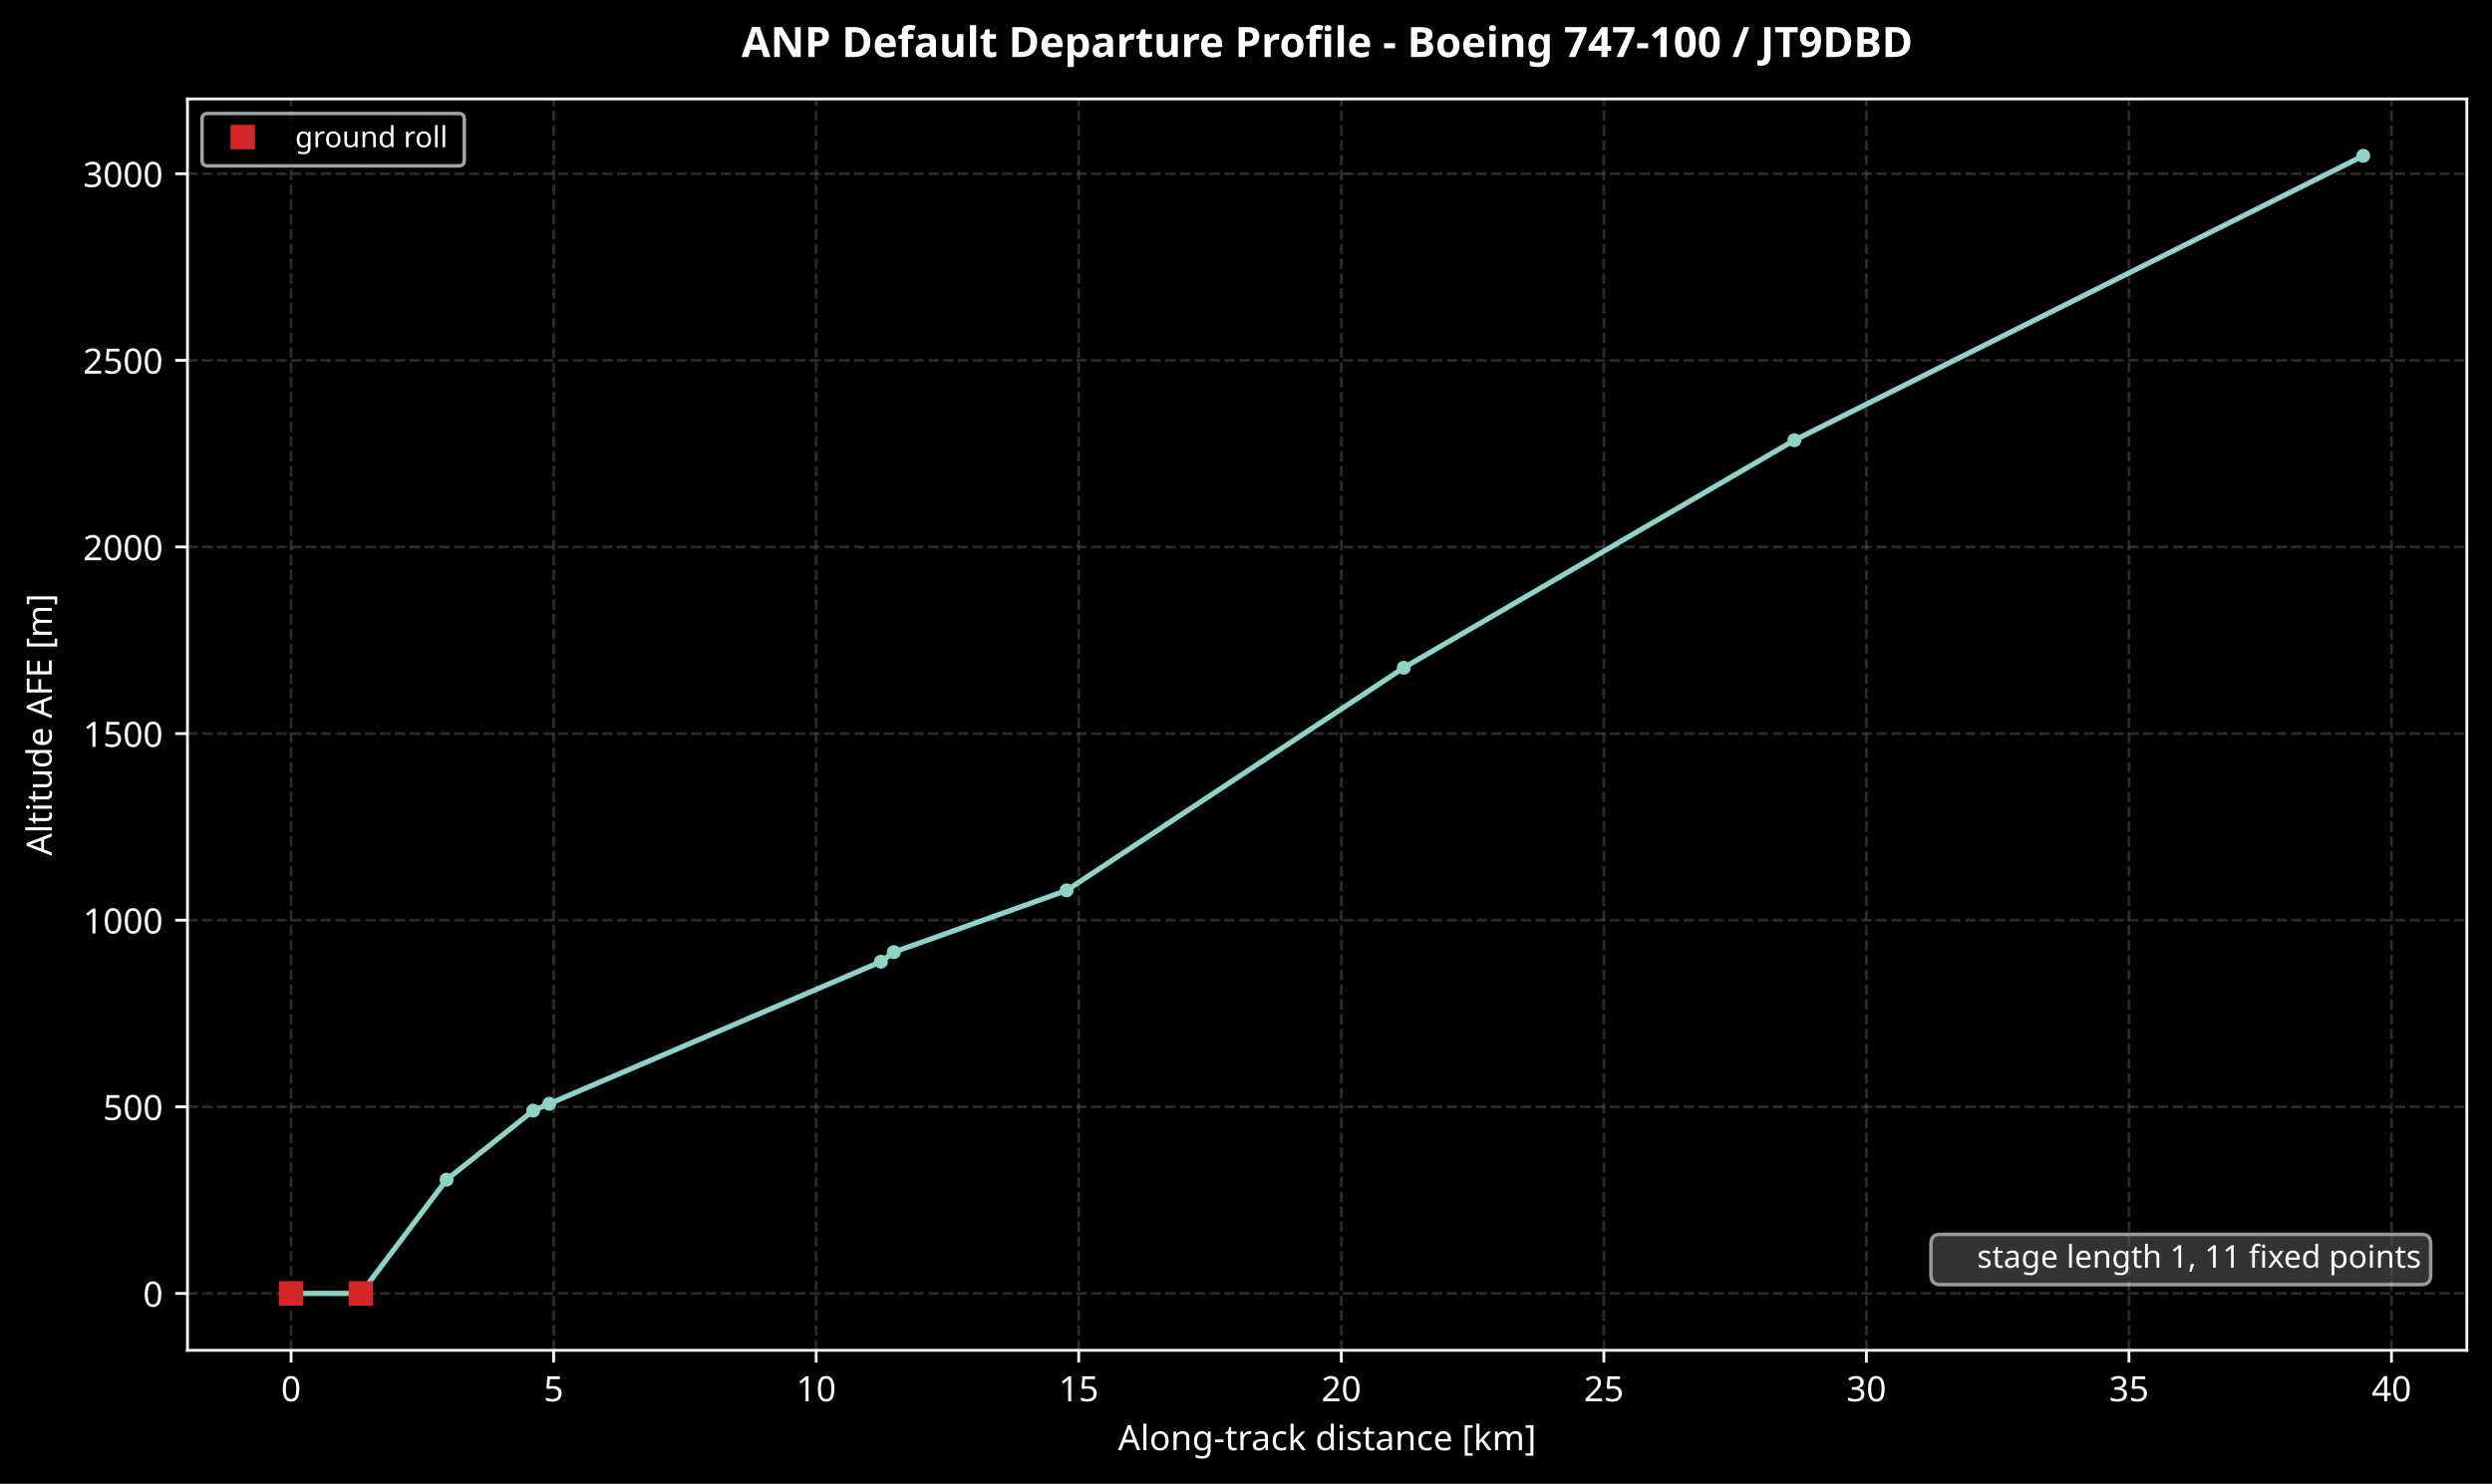
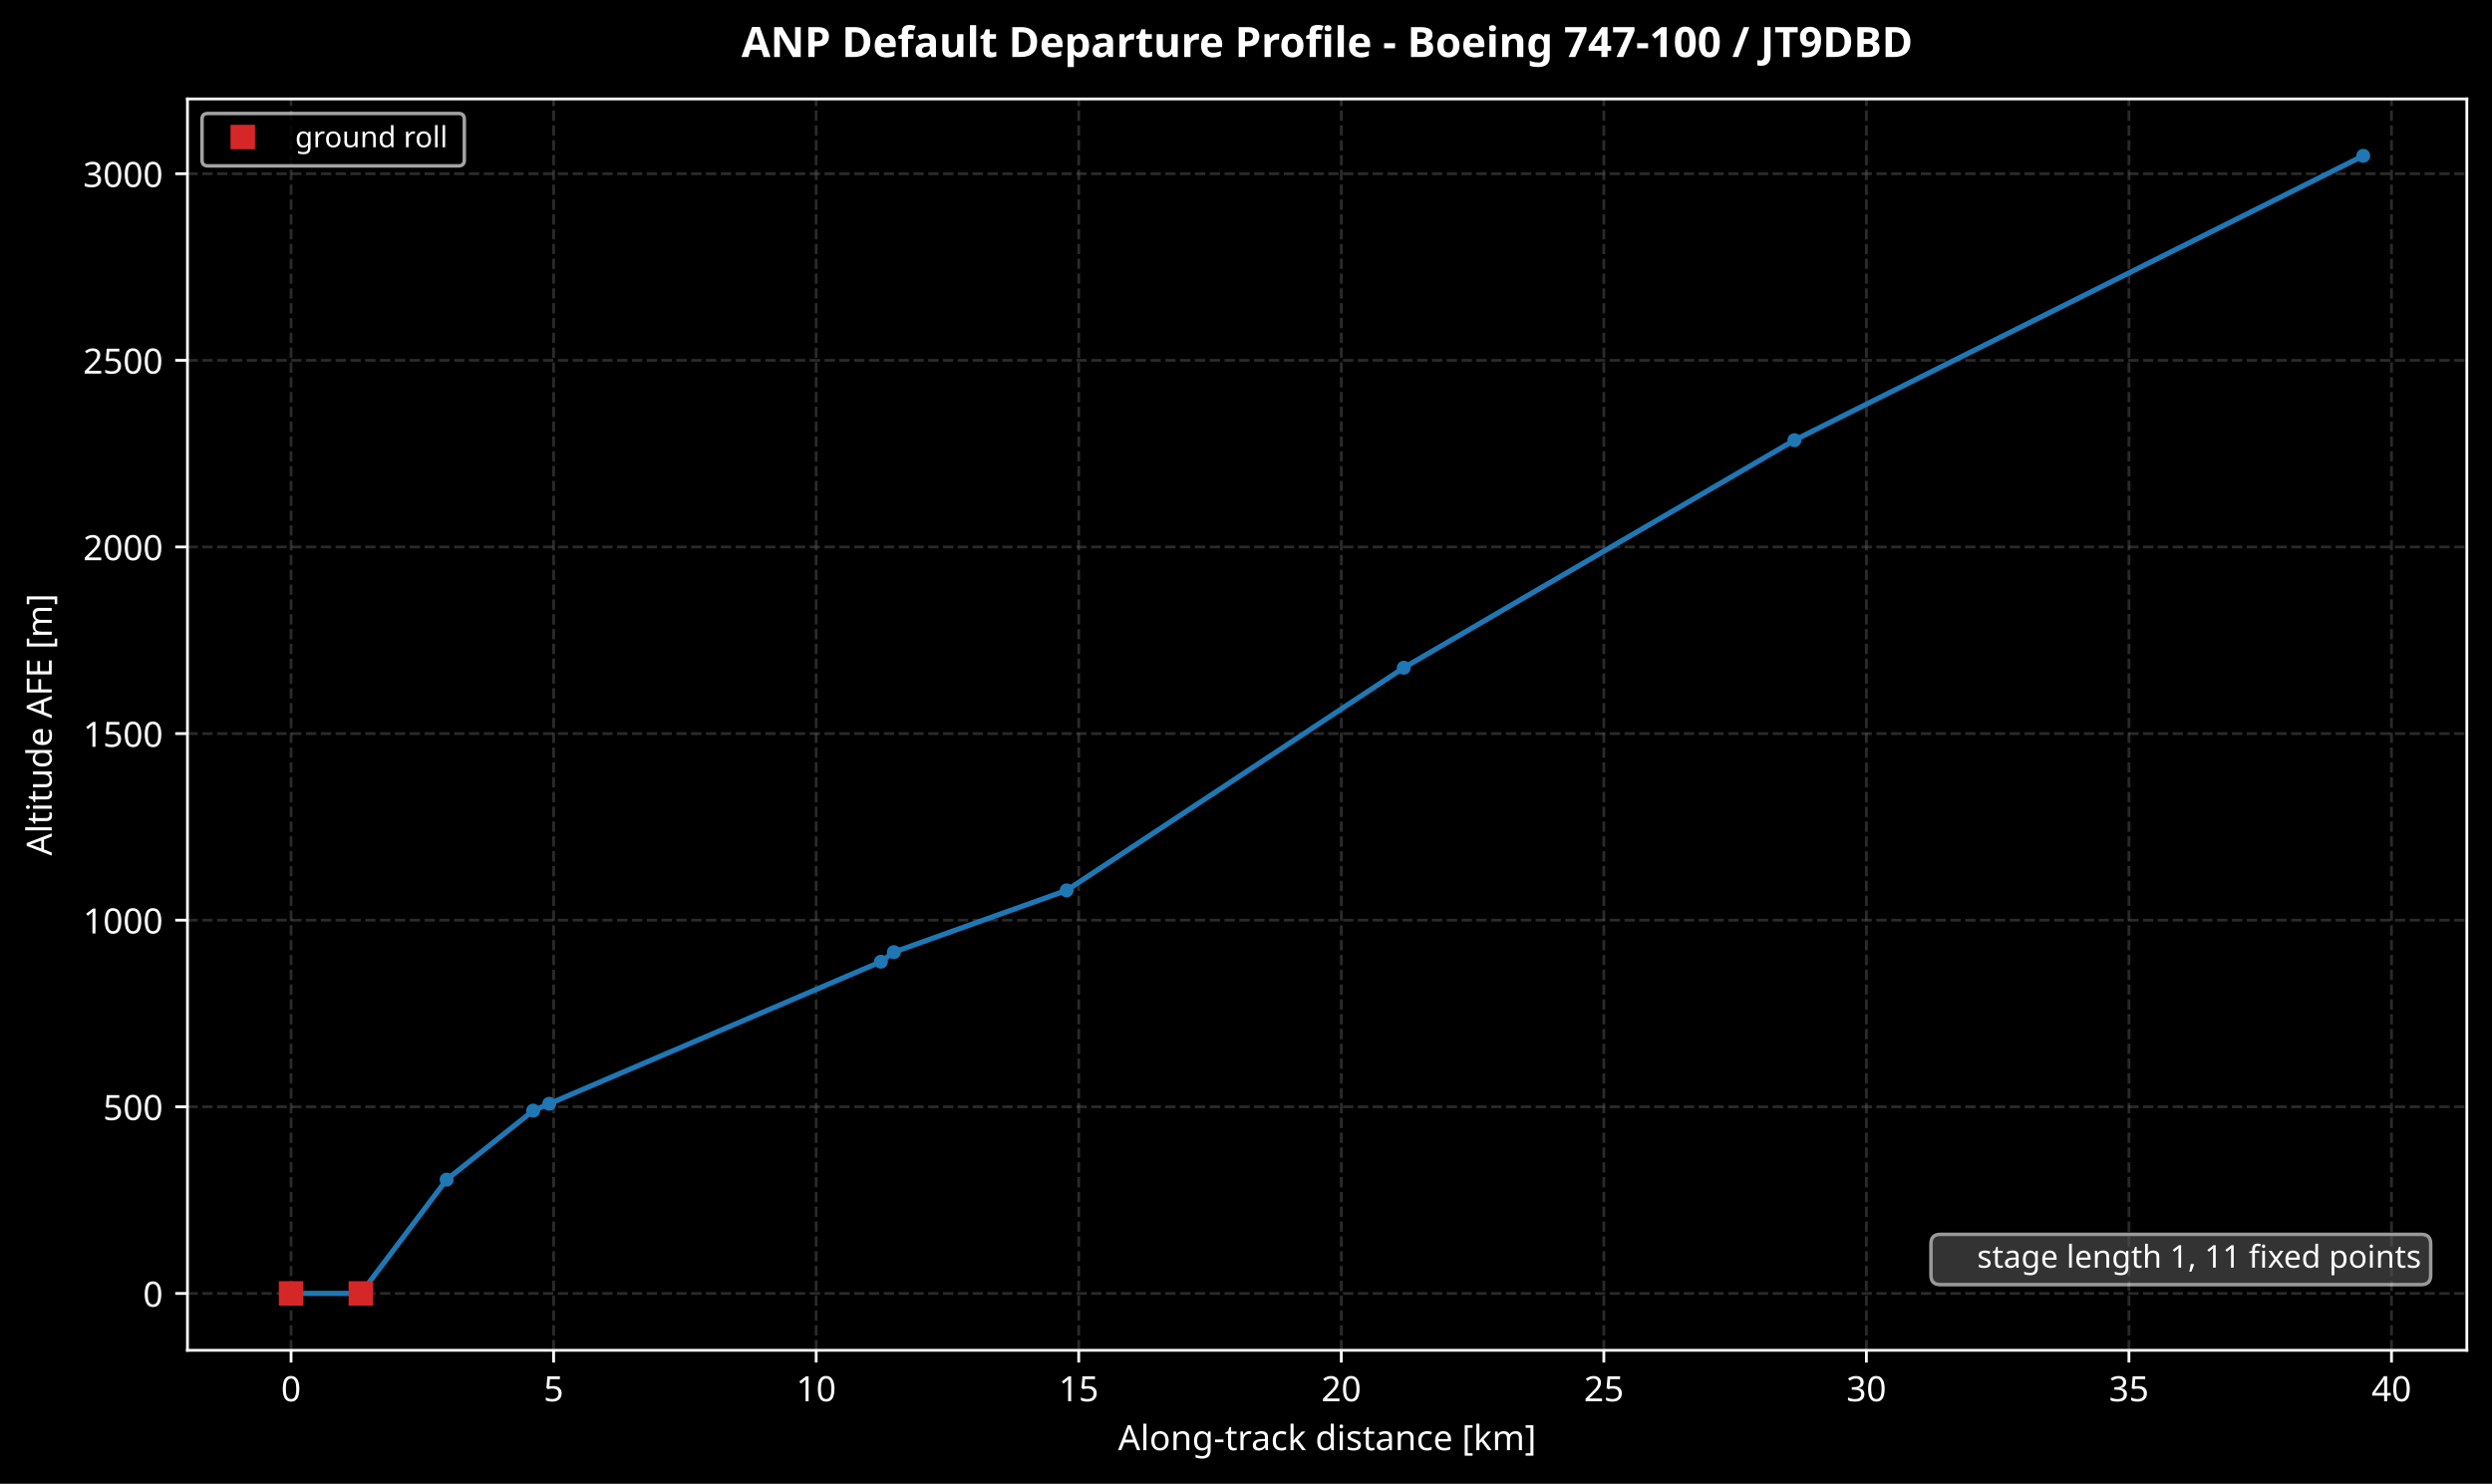
<svg xmlns="http://www.w3.org/2000/svg" xmlns:xlink="http://www.w3.org/1999/xlink" width="713.208pt" height="424.717pt" viewBox="0 0 713.208 424.717" version="1.1">
  <defs>
    <style type="text/css">*{stroke-linejoin: round; stroke-linecap: butt}</style>
  </defs>
  <g id="figure_1">
    <g id="patch_1">
      <path d="M 0 424.717  L 713.208 424.717  L 713.208 0  L 0 0  z " />
    </g>
    <g id="axes_1">
      <g id="patch_2">
        <path d="M 53.651 386.516  L 706.008 386.516  L 706.008 28.318  L 53.651 28.318  z " />
      </g>
      <g id="matplotlib.axis_1">
        <g id="xtick_1">
          <g id="line2d_1">
            <path d="M 83.303 386.516  L 83.303 28.318  " clip-path="url(#p145b06fc32)" style="fill: none; stroke-dasharray: 2.96,1.28; stroke-dashoffset: 0; stroke: #555555; stroke-opacity: 0.5; stroke-width: 0.8" />
          </g>
          <g id="line2d_2">
            <defs>
              <path id="m8d14ee1197" d="M 0 0  L 0 3.5  " style="stroke: #ffffff; stroke-width: 0.8" />
            </defs>
            <g>
              <use xlink:href="#m8d14ee1197" x="83.303" y="386.516" style="fill: #ffffff; stroke: #ffffff; stroke-width: 0.8" />
            </g>
          </g>
          <g id="text_1">
            <text style="font-size: 10px; font-family: sans-serif; text-anchor: middle; fill: #ffffff" x="83.303" y="401.113" transform="rotate(-0 83.3034 401.1134)">0</text>
          </g>
        </g>
        <g id="xtick_2">
          <g id="line2d_3">
            <path d="M 158.446 386.516  L 158.446 28.318  " clip-path="url(#p145b06fc32)" style="fill: none; stroke-dasharray: 2.96,1.28; stroke-dashoffset: 0; stroke: #555555; stroke-opacity: 0.5; stroke-width: 0.8" />
          </g>
          <g id="line2d_4">
            <g>
              <use xlink:href="#m8d14ee1197" x="158.446" y="386.516" style="fill: #ffffff; stroke: #ffffff; stroke-width: 0.8" />
            </g>
          </g>
          <g id="text_2">
            <text style="font-size: 10px; font-family: sans-serif; text-anchor: middle; fill: #ffffff" x="158.446" y="401.113" transform="rotate(-0 158.4459 401.1134)">5</text>
          </g>
        </g>
        <g id="xtick_3">
          <g id="line2d_5">
            <path d="M 233.588 386.516  L 233.588 28.318  " clip-path="url(#p145b06fc32)" style="fill: none; stroke-dasharray: 2.96,1.28; stroke-dashoffset: 0; stroke: #555555; stroke-opacity: 0.5; stroke-width: 0.8" />
          </g>
          <g id="line2d_6">
            <g>
              <use xlink:href="#m8d14ee1197" x="233.588" y="386.516" style="fill: #ffffff; stroke: #ffffff; stroke-width: 0.8" />
            </g>
          </g>
          <g id="text_3">
            <text style="font-size: 10px; font-family: sans-serif; text-anchor: middle; fill: #ffffff" x="233.588" y="401.113" transform="rotate(-0 233.5884 401.1134)">10</text>
          </g>
        </g>
        <g id="xtick_4">
          <g id="line2d_7">
            <path d="M 308.731 386.516  L 308.731 28.318  " clip-path="url(#p145b06fc32)" style="fill: none; stroke-dasharray: 2.96,1.28; stroke-dashoffset: 0; stroke: #555555; stroke-opacity: 0.5; stroke-width: 0.8" />
          </g>
          <g id="line2d_8">
            <g>
              <use xlink:href="#m8d14ee1197" x="308.731" y="386.516" style="fill: #ffffff; stroke: #ffffff; stroke-width: 0.8" />
            </g>
          </g>
          <g id="text_4">
            <text style="font-size: 10px; font-family: sans-serif; text-anchor: middle; fill: #ffffff" x="308.731" y="401.113" transform="rotate(-0 308.7309 401.1134)">15</text>
          </g>
        </g>
        <g id="xtick_5">
          <g id="line2d_9">
            <path d="M 383.873 386.516  L 383.873 28.318  " clip-path="url(#p145b06fc32)" style="fill: none; stroke-dasharray: 2.96,1.28; stroke-dashoffset: 0; stroke: #555555; stroke-opacity: 0.5; stroke-width: 0.8" />
          </g>
          <g id="line2d_10">
            <g>
              <use xlink:href="#m8d14ee1197" x="383.873" y="386.516" style="fill: #ffffff; stroke: #ffffff; stroke-width: 0.8" />
            </g>
          </g>
          <g id="text_5">
            <text style="font-size: 10px; font-family: sans-serif; text-anchor: middle; fill: #ffffff" x="383.873" y="401.113" transform="rotate(-0 383.8734 401.1134)">20</text>
          </g>
        </g>
        <g id="xtick_6">
          <g id="line2d_11">
            <path d="M 459.016 386.516  L 459.016 28.318  " clip-path="url(#p145b06fc32)" style="fill: none; stroke-dasharray: 2.96,1.28; stroke-dashoffset: 0; stroke: #555555; stroke-opacity: 0.5; stroke-width: 0.8" />
          </g>
          <g id="line2d_12">
            <g>
              <use xlink:href="#m8d14ee1197" x="459.016" y="386.516" style="fill: #ffffff; stroke: #ffffff; stroke-width: 0.8" />
            </g>
          </g>
          <g id="text_6">
            <text style="font-size: 10px; font-family: sans-serif; text-anchor: middle; fill: #ffffff" x="459.016" y="401.113" transform="rotate(-0 459.0159 401.1134)">25</text>
          </g>
        </g>
        <g id="xtick_7">
          <g id="line2d_13">
            <path d="M 534.158 386.516  L 534.158 28.318  " clip-path="url(#p145b06fc32)" style="fill: none; stroke-dasharray: 2.96,1.28; stroke-dashoffset: 0; stroke: #555555; stroke-opacity: 0.5; stroke-width: 0.8" />
          </g>
          <g id="line2d_14">
            <g>
              <use xlink:href="#m8d14ee1197" x="534.158" y="386.516" style="fill: #ffffff; stroke: #ffffff; stroke-width: 0.8" />
            </g>
          </g>
          <g id="text_7">
            <text style="font-size: 10px; font-family: sans-serif; text-anchor: middle; fill: #ffffff" x="534.158" y="401.113" transform="rotate(-0 534.1584 401.1134)">30</text>
          </g>
        </g>
        <g id="xtick_8">
          <g id="line2d_15">
            <path d="M 609.301 386.516  L 609.301 28.318  " clip-path="url(#p145b06fc32)" style="fill: none; stroke-dasharray: 2.96,1.28; stroke-dashoffset: 0; stroke: #555555; stroke-opacity: 0.5; stroke-width: 0.8" />
          </g>
          <g id="line2d_16">
            <g>
              <use xlink:href="#m8d14ee1197" x="609.301" y="386.516" style="fill: #ffffff; stroke: #ffffff; stroke-width: 0.8" />
            </g>
          </g>
          <g id="text_8">
            <text style="font-size: 10px; font-family: sans-serif; text-anchor: middle; fill: #ffffff" x="609.301" y="401.113" transform="rotate(-0 609.301 401.1134)">35</text>
          </g>
        </g>
        <g id="xtick_9">
          <g id="line2d_17">
            <path d="M 684.443 386.516  L 684.443 28.318  " clip-path="url(#p145b06fc32)" style="fill: none; stroke-dasharray: 2.96,1.28; stroke-dashoffset: 0; stroke: #555555; stroke-opacity: 0.5; stroke-width: 0.8" />
          </g>
          <g id="line2d_18">
            <g>
              <use xlink:href="#m8d14ee1197" x="684.443" y="386.516" style="fill: #ffffff; stroke: #ffffff; stroke-width: 0.8" />
            </g>
          </g>
          <g id="text_9">
            <text style="font-size: 10px; font-family: sans-serif; text-anchor: middle; fill: #ffffff" x="684.443" y="401.113" transform="rotate(-0 684.4435 401.1134)">40</text>
          </g>
        </g>
        <g id="text_10">
          <text style="font-size: 10px; font-family: sans-serif; text-anchor: middle; fill: #ffffff" x="379.83" y="415.114" transform="rotate(-0 379.8296 415.1142)">Along-track distance [km]</text>
        </g>
      </g>
      <g id="matplotlib.axis_2">
        <g id="ytick_1">
          <g id="line2d_19">
            <path d="M 53.651 370.234  L 706.008 370.234  " clip-path="url(#p145b06fc32)" style="fill: none; stroke-dasharray: 2.96,1.28; stroke-dashoffset: 0; stroke: #555555; stroke-opacity: 0.5; stroke-width: 0.8" />
          </g>
          <g id="line2d_20">
            <defs>
              <path id="m5e07181663" d="M 0 0  L -3.5 0  " style="stroke: #ffffff; stroke-width: 0.8" />
            </defs>
            <g>
              <use xlink:href="#m5e07181663" x="53.651" y="370.234" style="fill: #ffffff; stroke: #ffffff; stroke-width: 0.8" />
            </g>
          </g>
          <g id="text_11">
            <text style="font-size: 10px; font-family: sans-serif; text-anchor: end; fill: #ffffff" x="46.651" y="374.033" transform="rotate(-0 46.65078 374.0329)">0</text>
          </g>
        </g>
        <g id="ytick_2">
          <g id="line2d_21">
            <path d="M 53.651 316.816  L 706.008 316.816  " clip-path="url(#p145b06fc32)" style="fill: none; stroke-dasharray: 2.96,1.28; stroke-dashoffset: 0; stroke: #555555; stroke-opacity: 0.5; stroke-width: 0.8" />
          </g>
          <g id="line2d_22">
            <g>
              <use xlink:href="#m5e07181663" x="53.651" y="316.816" style="fill: #ffffff; stroke: #ffffff; stroke-width: 0.8" />
            </g>
          </g>
          <g id="text_12">
            <text style="font-size: 10px; font-family: sans-serif; text-anchor: end; fill: #ffffff" x="46.651" y="320.615" transform="rotate(-0 46.65078 320.6152)">500</text>
          </g>
        </g>
        <g id="ytick_3">
          <g id="line2d_23">
            <path d="M 53.651 263.399  L 706.008 263.399  " clip-path="url(#p145b06fc32)" style="fill: none; stroke-dasharray: 2.96,1.28; stroke-dashoffset: 0; stroke: #555555; stroke-opacity: 0.5; stroke-width: 0.8" />
          </g>
          <g id="line2d_24">
            <g>
              <use xlink:href="#m5e07181663" x="53.651" y="263.399" style="fill: #ffffff; stroke: #ffffff; stroke-width: 0.8" />
            </g>
          </g>
          <g id="text_13">
            <text style="font-size: 10px; font-family: sans-serif; text-anchor: end; fill: #ffffff" x="46.651" y="267.198" transform="rotate(-0 46.65078 267.1975)">1000</text>
          </g>
        </g>
        <g id="ytick_4">
          <g id="line2d_25">
            <path d="M 53.651 209.981  L 706.008 209.981  " clip-path="url(#p145b06fc32)" style="fill: none; stroke-dasharray: 2.96,1.28; stroke-dashoffset: 0; stroke: #555555; stroke-opacity: 0.5; stroke-width: 0.8" />
          </g>
          <g id="line2d_26">
            <g>
              <use xlink:href="#m5e07181663" x="53.651" y="209.981" style="fill: #ffffff; stroke: #ffffff; stroke-width: 0.8" />
            </g>
          </g>
          <g id="text_14">
            <text style="font-size: 10px; font-family: sans-serif; text-anchor: end; fill: #ffffff" x="46.651" y="213.78" transform="rotate(-0 46.65078 213.7798)">1500</text>
          </g>
        </g>
        <g id="ytick_5">
          <g id="line2d_27">
            <path d="M 53.651 156.563  L 706.008 156.563  " clip-path="url(#p145b06fc32)" style="fill: none; stroke-dasharray: 2.96,1.28; stroke-dashoffset: 0; stroke: #555555; stroke-opacity: 0.5; stroke-width: 0.8" />
          </g>
          <g id="line2d_28">
            <g>
              <use xlink:href="#m5e07181663" x="53.651" y="156.563" style="fill: #ffffff; stroke: #ffffff; stroke-width: 0.8" />
            </g>
          </g>
          <g id="text_15">
            <text style="font-size: 10px; font-family: sans-serif; text-anchor: end; fill: #ffffff" x="46.651" y="160.362" transform="rotate(-0 46.65078 160.3621)">2000</text>
          </g>
        </g>
        <g id="ytick_6">
          <g id="line2d_29">
            <path d="M 53.651 103.146  L 706.008 103.146  " clip-path="url(#p145b06fc32)" style="fill: none; stroke-dasharray: 2.96,1.28; stroke-dashoffset: 0; stroke: #555555; stroke-opacity: 0.5; stroke-width: 0.8" />
          </g>
          <g id="line2d_30">
            <g>
              <use xlink:href="#m5e07181663" x="53.651" y="103.146" style="fill: #ffffff; stroke: #ffffff; stroke-width: 0.8" />
            </g>
          </g>
          <g id="text_16">
            <text style="font-size: 10px; font-family: sans-serif; text-anchor: end; fill: #ffffff" x="46.651" y="106.944" transform="rotate(-0 46.65078 106.9445)">2500</text>
          </g>
        </g>
        <g id="ytick_7">
          <g id="line2d_31">
            <path d="M 53.651 49.728  L 706.008 49.728  " clip-path="url(#p145b06fc32)" style="fill: none; stroke-dasharray: 2.96,1.28; stroke-dashoffset: 0; stroke: #555555; stroke-opacity: 0.5; stroke-width: 0.8" />
          </g>
          <g id="line2d_32">
            <g>
              <use xlink:href="#m5e07181663" x="53.651" y="49.728" style="fill: #ffffff; stroke: #ffffff; stroke-width: 0.8" />
            </g>
          </g>
          <g id="text_17">
            <text style="font-size: 10px; font-family: sans-serif; text-anchor: end; fill: #ffffff" x="46.651" y="53.527" transform="rotate(-0 46.65078 53.52676)">3000</text>
          </g>
        </g>
        <g id="text_18">
          <text style="font-size: 10px; font-family: sans-serif; text-anchor: middle; fill: #ffffff" x="14.798" y="207.417" transform="rotate(-90 14.79844 207.417)">Altitude AFE [m]</text>
        </g>
      </g>
      <g id="line2d_33">
-         <path d="M 83.303 370.234  L 103.266 370.234  L 127.823 337.671  L 152.605 317.905  L 157.185 315.951  L 252.115 275.279  L 255.821 272.544  L 305.27 254.862  L 401.762 191.135  L 513.554 126.008  L 676.356 44.6  " clip-path="url(#p145b06fc32)" style="fill: none; stroke: #8dd3c7; stroke-width: 1.5; stroke-linecap: square" />
+         <path d="M 83.303 370.234  L 103.266 370.234  L 127.823 337.671  L 152.605 317.905  L 157.185 315.951  L 252.115 275.279  L 255.821 272.544  L 305.27 254.862  L 401.762 191.135  L 513.554 126.008  L 676.356 44.6  " clip-path="url(#p145b06fc32)" style="fill: none; stroke: #1f77b4; stroke-width: 1.5; stroke-linecap: square" />
        <defs>
-           <path id="m08d97afdbe" d="M 0 1.5  C 0.398 1.5 0.779 1.342 1.061 1.061  C 1.342 0.779 1.5 0.398 1.5 0  C 1.5 -0.398 1.342 -0.779 1.061 -1.061  C 0.779 -1.342 0.398 -1.5 0 -1.5  C -0.398 -1.5 -0.779 -1.342 -1.061 -1.061  C -1.342 -0.779 -1.5 -0.398 -1.5 0  C -1.5 0.398 -1.342 0.779 -1.061 1.061  C -0.779 1.342 -0.398 1.5 0 1.5  z " style="stroke: #8dd3c7" />
+           <path id="m6a7671b2ea" d="M 0 1.5  C 0.398 1.5 0.779 1.342 1.061 1.061  C 1.342 0.779 1.5 0.398 1.5 0  C 1.5 -0.398 1.342 -0.779 1.061 -1.061  C 0.779 -1.342 0.398 -1.5 0 -1.5  C -0.398 -1.5 -0.779 -1.342 -1.061 -1.061  C -1.342 -0.779 -1.5 -0.398 -1.5 0  C -1.5 0.398 -1.342 0.779 -1.061 1.061  C -0.779 1.342 -0.398 1.5 0 1.5  z " style="stroke: #1f77b4" />
        </defs>
        <g clip-path="url(#p145b06fc32)">
-           <use xlink:href="#m08d97afdbe" x="83.303" y="370.234" style="fill: #8dd3c7; stroke: #8dd3c7" />
-           <use xlink:href="#m08d97afdbe" x="103.266" y="370.234" style="fill: #8dd3c7; stroke: #8dd3c7" />
-           <use xlink:href="#m08d97afdbe" x="127.823" y="337.671" style="fill: #8dd3c7; stroke: #8dd3c7" />
-           <use xlink:href="#m08d97afdbe" x="152.605" y="317.905" style="fill: #8dd3c7; stroke: #8dd3c7" />
-           <use xlink:href="#m08d97afdbe" x="157.185" y="315.951" style="fill: #8dd3c7; stroke: #8dd3c7" />
-           <use xlink:href="#m08d97afdbe" x="252.115" y="275.279" style="fill: #8dd3c7; stroke: #8dd3c7" />
-           <use xlink:href="#m08d97afdbe" x="255.821" y="272.544" style="fill: #8dd3c7; stroke: #8dd3c7" />
-           <use xlink:href="#m08d97afdbe" x="305.27" y="254.862" style="fill: #8dd3c7; stroke: #8dd3c7" />
-           <use xlink:href="#m08d97afdbe" x="401.762" y="191.135" style="fill: #8dd3c7; stroke: #8dd3c7" />
-           <use xlink:href="#m08d97afdbe" x="513.554" y="126.008" style="fill: #8dd3c7; stroke: #8dd3c7" />
-           <use xlink:href="#m08d97afdbe" x="676.356" y="44.6" style="fill: #8dd3c7; stroke: #8dd3c7" />
+           <use xlink:href="#m6a7671b2ea" x="83.303" y="370.234" style="fill: #1f77b4; stroke: #1f77b4" />
+           <use xlink:href="#m6a7671b2ea" x="103.266" y="370.234" style="fill: #1f77b4; stroke: #1f77b4" />
+           <use xlink:href="#m6a7671b2ea" x="127.823" y="337.671" style="fill: #1f77b4; stroke: #1f77b4" />
+           <use xlink:href="#m6a7671b2ea" x="152.605" y="317.905" style="fill: #1f77b4; stroke: #1f77b4" />
+           <use xlink:href="#m6a7671b2ea" x="157.185" y="315.951" style="fill: #1f77b4; stroke: #1f77b4" />
+           <use xlink:href="#m6a7671b2ea" x="252.115" y="275.279" style="fill: #1f77b4; stroke: #1f77b4" />
+           <use xlink:href="#m6a7671b2ea" x="255.821" y="272.544" style="fill: #1f77b4; stroke: #1f77b4" />
+           <use xlink:href="#m6a7671b2ea" x="305.27" y="254.862" style="fill: #1f77b4; stroke: #1f77b4" />
+           <use xlink:href="#m6a7671b2ea" x="401.762" y="191.135" style="fill: #1f77b4; stroke: #1f77b4" />
+           <use xlink:href="#m6a7671b2ea" x="513.554" y="126.008" style="fill: #1f77b4; stroke: #1f77b4" />
+           <use xlink:href="#m6a7671b2ea" x="676.356" y="44.6" style="fill: #1f77b4; stroke: #1f77b4" />
        </g>
      </g>
      <g id="line2d_34">
        <defs>
          <path id="mc3df89cc81" d="M -3 3  L 3 3  L 3 -3  L -3 -3  z " style="stroke: #d62728; stroke-linejoin: miter" />
        </defs>
        <g clip-path="url(#p145b06fc32)">
          <use xlink:href="#mc3df89cc81" x="83.303" y="370.234" style="fill: #d62728; stroke: #d62728; stroke-linejoin: miter" />
          <use xlink:href="#mc3df89cc81" x="103.266" y="370.234" style="fill: #d62728; stroke: #d62728; stroke-linejoin: miter" />
        </g>
      </g>
      <g id="patch_3">
        <path d="M 53.651 386.516  L 53.651 28.318  " style="fill: none; stroke: #ffffff; stroke-width: 0.8; stroke-linejoin: miter; stroke-linecap: square" />
      </g>
      <g id="patch_4">
        <path d="M 706.008 386.516  L 706.008 28.318  " style="fill: none; stroke: #ffffff; stroke-width: 0.8; stroke-linejoin: miter; stroke-linecap: square" />
      </g>
      <g id="patch_5">
        <path d="M 53.651 386.516  L 706.008 386.516  " style="fill: none; stroke: #ffffff; stroke-width: 0.8; stroke-linejoin: miter; stroke-linecap: square" />
      </g>
      <g id="patch_6">
        <path d="M 53.651 28.318  L 706.008 28.318  " style="fill: none; stroke: #ffffff; stroke-width: 0.8; stroke-linejoin: miter; stroke-linecap: square" />
      </g>
      <g id="text_19">
        <g id="patch_7">
          <path d="M 555.339 367.724  L 692.961 367.724  Q 695.661 367.724 695.661 365.024  L 695.661 356.023  Q 695.661 353.323 692.961 353.323  L 555.339 353.323  Q 552.639 353.323 552.639 356.023  L 552.639 365.024  Q 552.639 367.724 555.339 367.724  z " style="fill: #555555; opacity: 0.6; stroke: #ffffff; stroke-linejoin: miter" />
        </g>
        <text style="font-size: 9px; font-family: sans-serif; text-anchor: end; fill: #ffffff" x="692.961" y="362.862" transform="rotate(-0 692.9613 362.8618)">stage length 1, 11 fixed points</text>
      </g>
      <g id="text_20">
        <text style="font-weight: 700; font-size: 12px; font-family: sans-serif; text-anchor: middle; fill: #ffffff" x="379.83" y="16.318" transform="rotate(-0 379.8296 16.31812)">ANP Default Departure Profile - Boeing 747-100 / JT9DBD</text>
      </g>
      <g id="legend_1">
        <g id="patch_8">
          <path d="M 59.482 47.478  L 131.224 47.478  Q 132.89 47.478 132.89 45.812  L 132.89 34.149  Q 132.89 32.483 131.224 32.483  L 59.482 32.483  Q 57.816 32.483 57.816 34.149  L 57.816 45.812  Q 57.816 47.478 59.482 47.478  z " style="opacity: 0.8; stroke: #cccccc; stroke-linejoin: miter" />
        </g>
        <g id="line2d_35">
          <g>
            <use xlink:href="#mc3df89cc81" x="69.478" y="39.229" style="fill: #d62728; stroke: #d62728; stroke-linejoin: miter" />
          </g>
        </g>
        <g id="text_21">
          <text style="font-size: 8.33px; font-family: sans-serif; text-anchor: start; fill: #ffffff" x="84.472" y="42.145" transform="rotate(-0 84.47178 42.14462)">ground roll</text>
        </g>
      </g>
    </g>
  </g>
  <defs>
    <clipPath id="p145b06fc32">
      <rect x="53.651" y="28.318" width="652.358" height="358.198" />
    </clipPath>
  </defs>
</svg>
